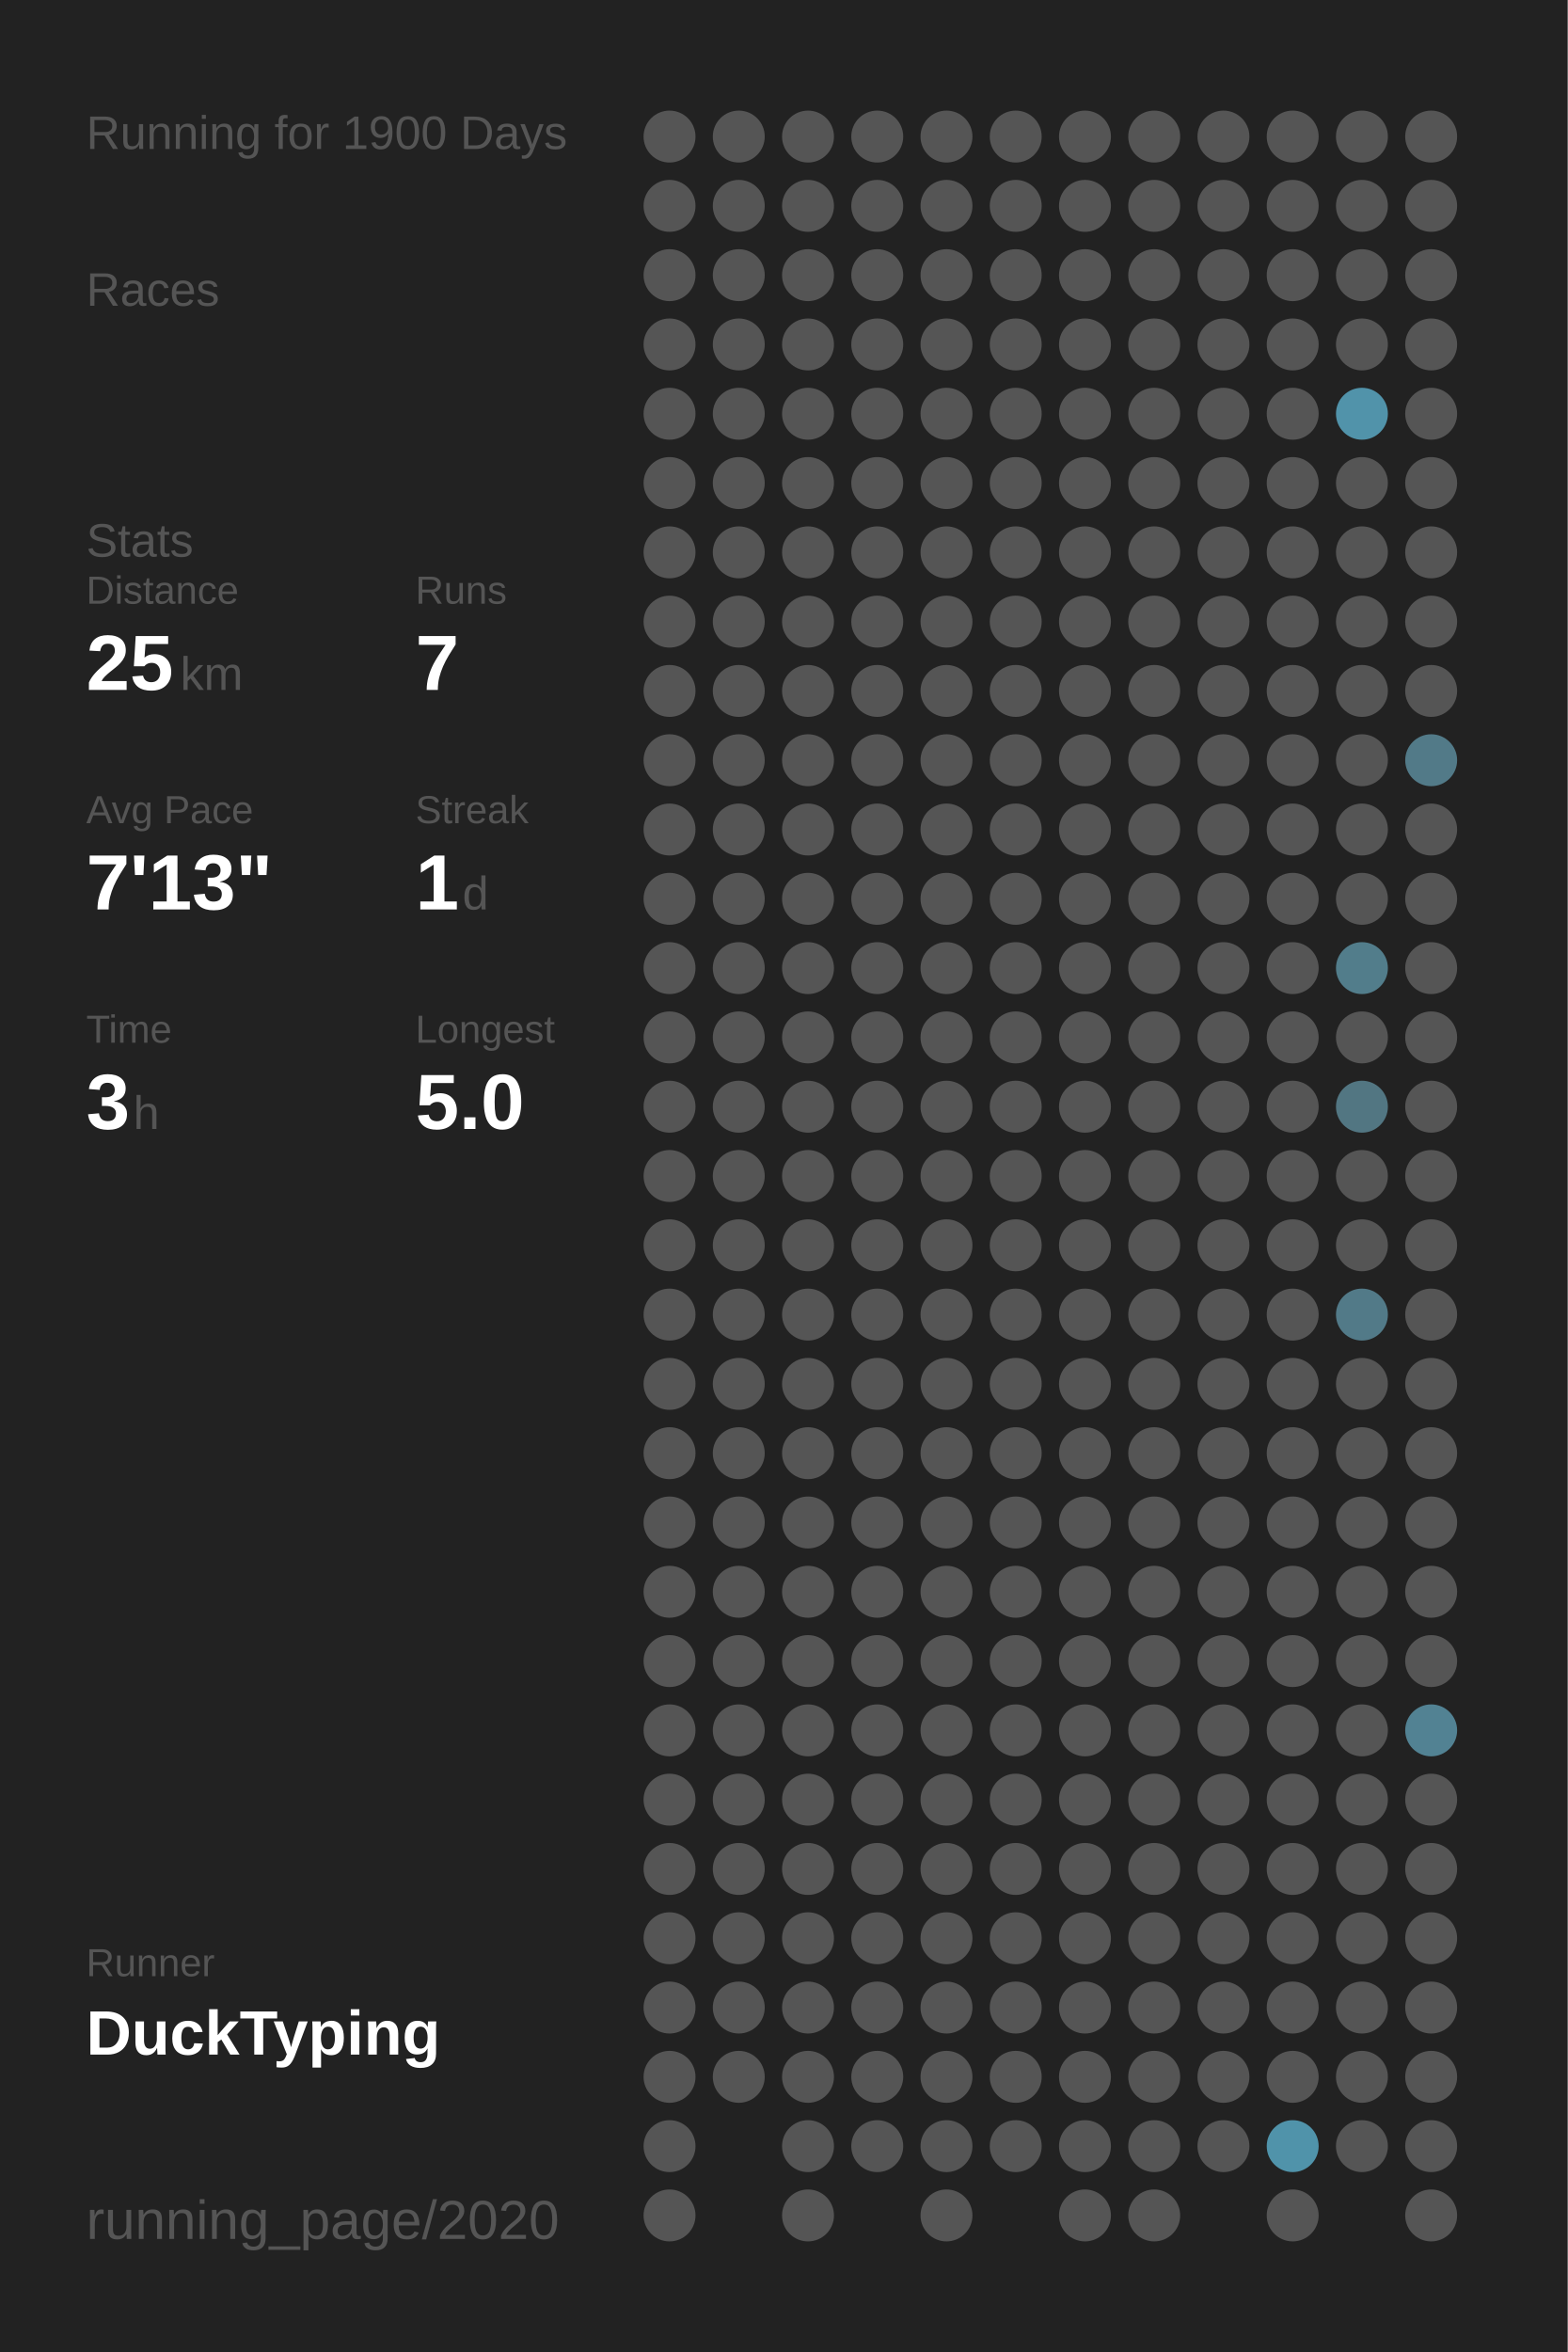
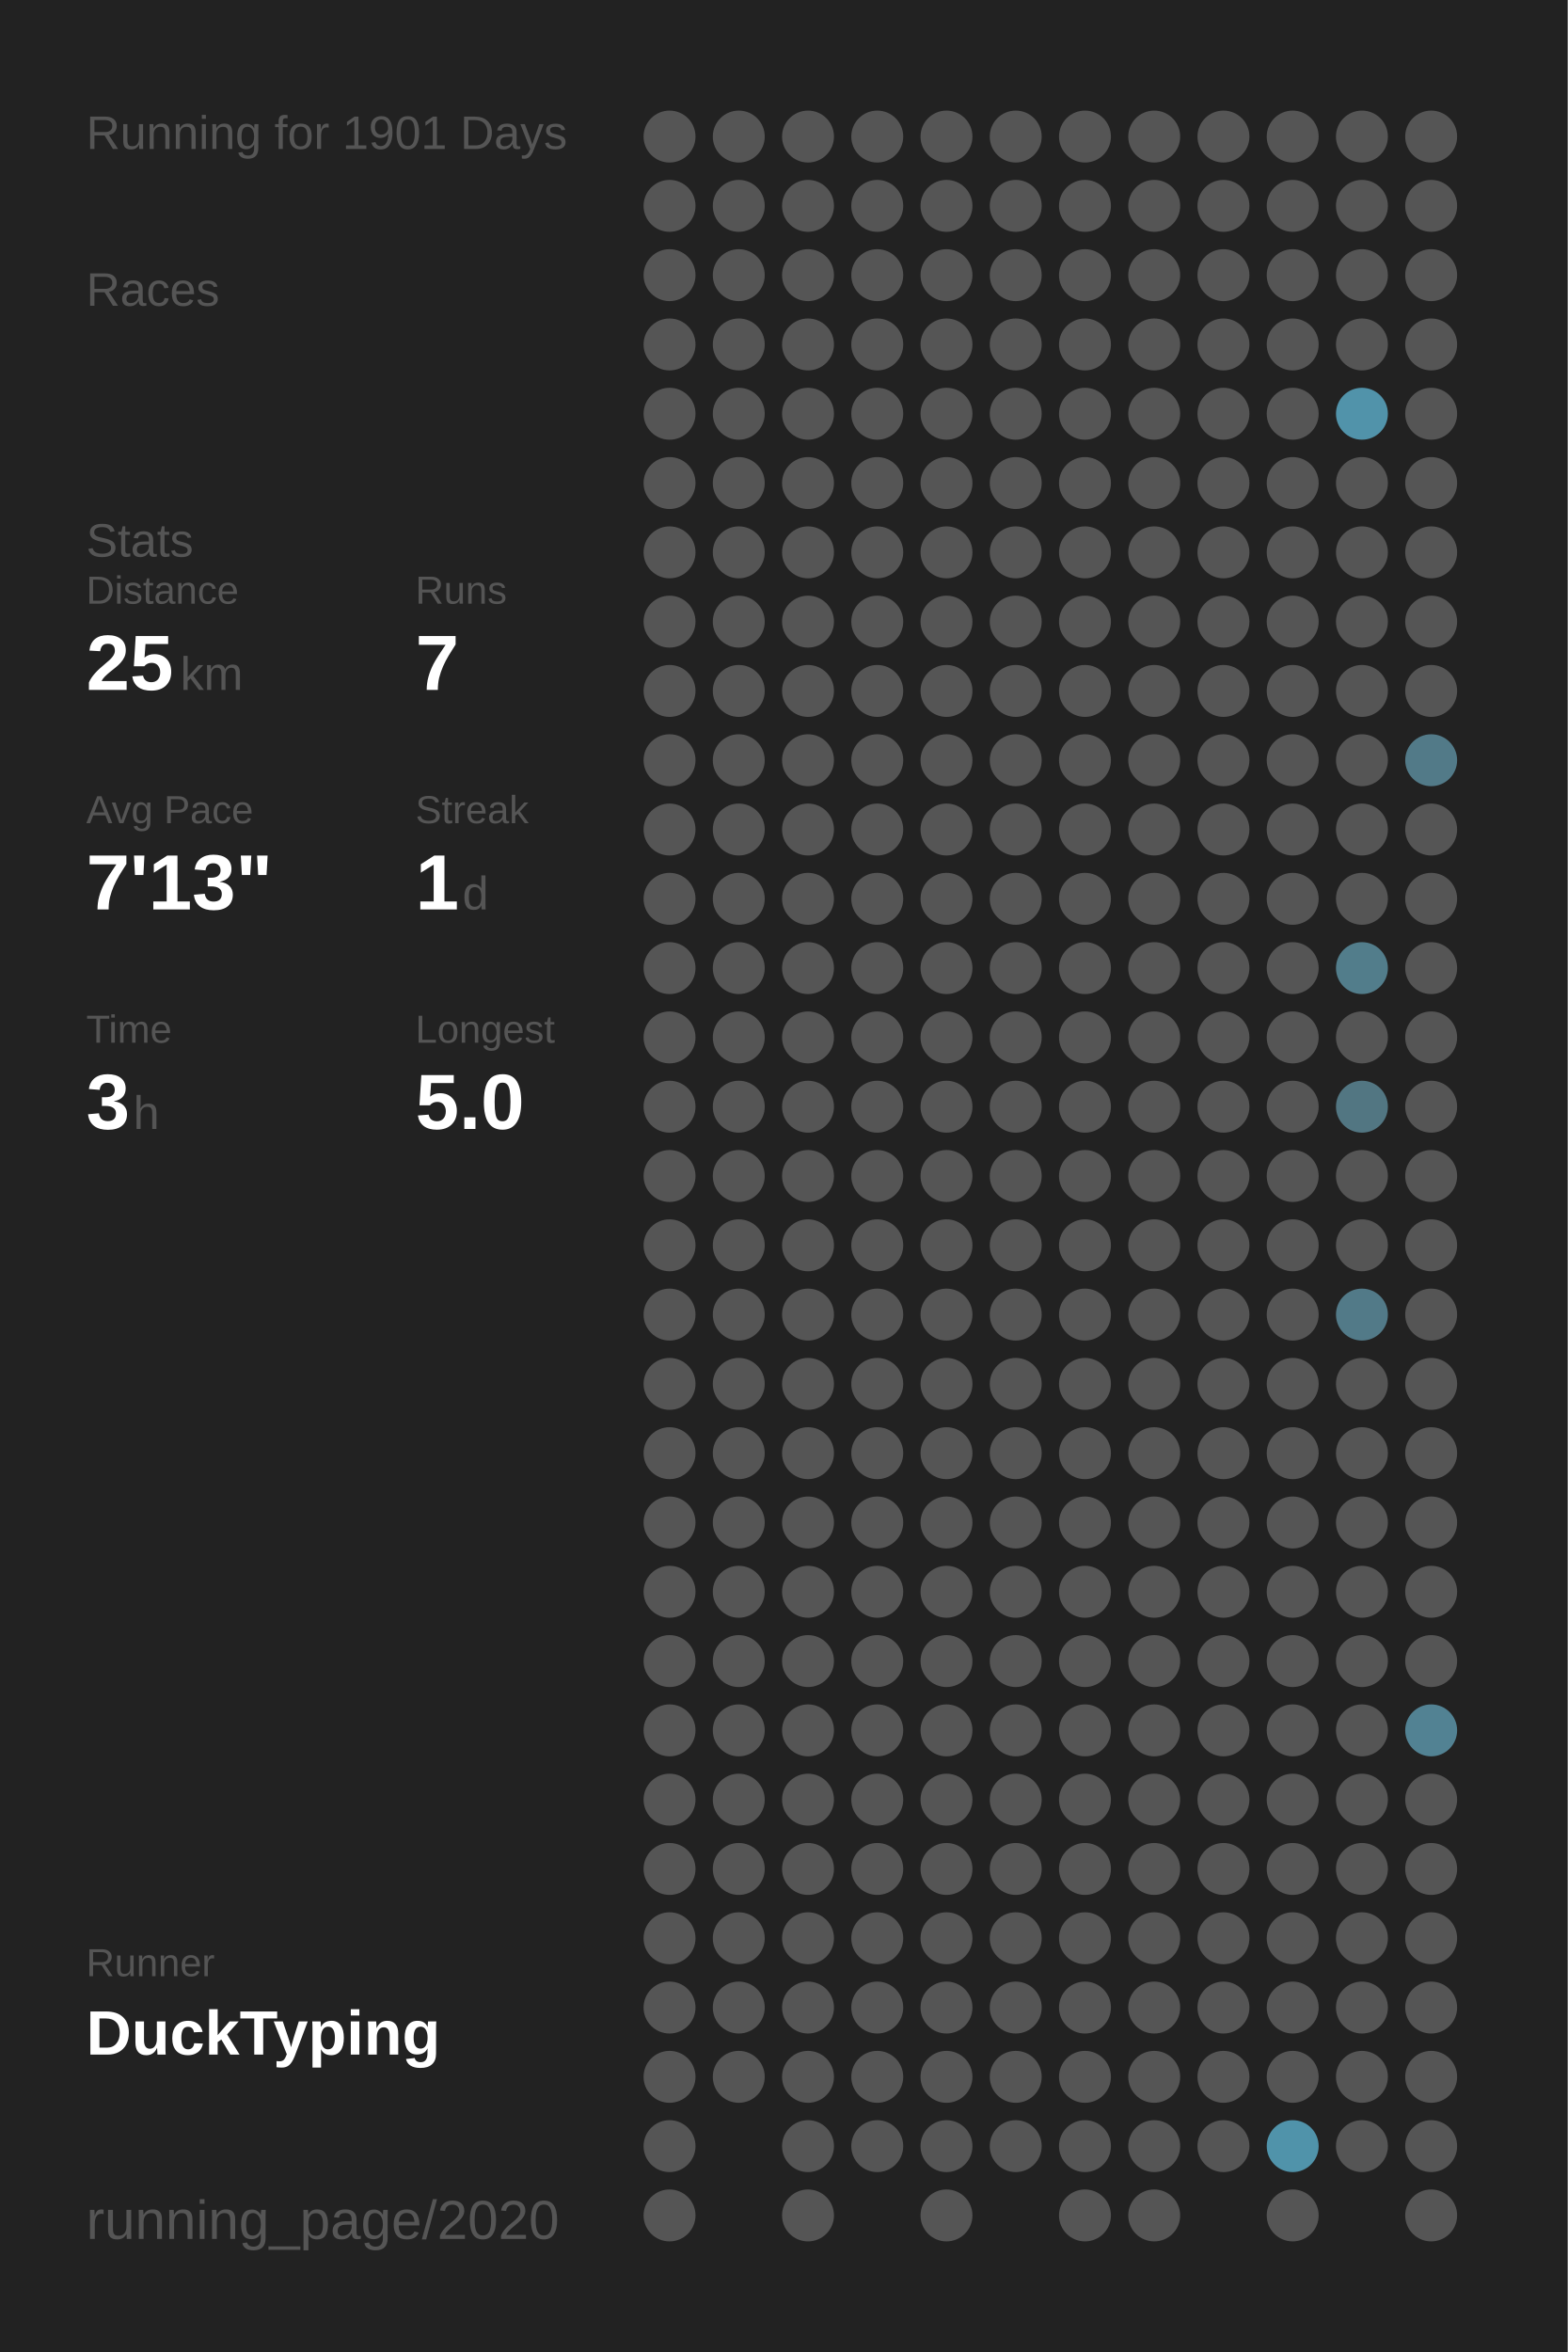
<svg xmlns="http://www.w3.org/2000/svg" baseProfile="full" height="300mm" version="1.1" viewBox="0,0,200,300" width="200mm">
  <defs />
  <rect fill="#222222" height="300" width="200" x="0" y="0" />
-   <text fill="#555555" style="font-size:6px; font-family:Arial;" x="11" y="19">Running for 1900 Days</text>
+   <text fill="#555555" style="font-size:6px; font-family:Arial;" x="11" y="19">Running for 1901 Days</text>
  <text fill="#555555" style="font-size:6px; font-family:Arial;" x="11" y="39">Races</text>
  <text fill="#555555" style="font-size:6px; font-family:Arial;" x="11" y="71">Stats</text>
  <text fill="#555555" style="font-size:5px; font-family:Arial;" x="11" y="77">Distance</text>
  <text fill="#FFFFFF" style="font-size:10px; font-family:Arial; font-weight:bold;" x="11" y="88">25</text>
  <text fill="#555555" style="font-size:6px; font-family:Arial;" x="23" y="88">km</text>
  <text fill="#555555" style="font-size:5px; font-family:Arial;" x="53" y="77">Runs</text>
  <text fill="#FFFFFF" style="font-size:10px; font-family:Arial; font-weight:bold;" x="53" y="88">7</text>
  <text fill="#555555" style="font-size:5px; font-family:Arial;" x="11" y="105">Avg Pace</text>
  <text fill="#FFFFFF" style="font-size:10px; font-family:Arial; font-weight:bold;" x="11" y="116">7'13"</text>
  <text fill="#555555" style="font-size:5px; font-family:Arial;" x="53" y="105">Streak</text>
  <text fill="#FFFFFF" style="font-size:10px; font-family:Arial; font-weight:bold;" x="53" y="116">1</text>
  <text fill="#555555" style="font-size:6px; font-family:Arial;" x="59" y="116">d</text>
  <text fill="#555555" style="font-size:5px; font-family:Arial;" x="11" y="133">Time</text>
  <text fill="#FFFFFF" style="font-size:10px; font-family:Arial; font-weight:bold;" x="11" y="144">3</text>
  <text fill="#555555" style="font-size:6px; font-family:Arial;" x="17" y="144">h</text>
  <text fill="#555555" style="font-size:5px; font-family:Arial;" x="53" y="133">Longest</text>
  <text fill="#FFFFFF" style="font-size:10px; font-family:Arial; font-weight:bold;" x="53" y="144">5.0</text>
  <text fill="#555555" style="font-size:5px; font-family:Arial;" x="11" y="252.065">Runner</text>
  <text fill="#FFFFFF" style="font-size:8px; font-family:Arial; font-weight:bold;" x="11" y="262.065">DuckTyping</text>
  <text fill="#555555" style="font-size:7px; font-family:Arial;" x="11" y="285.581">running_page/2020</text>
  <circle cx="85.417" cy="17.419" fill="#555555" r="3.312" />
  <circle cx="85.417" cy="26.258" fill="#555555" r="3.312" />
  <circle cx="85.417" cy="35.097" fill="#555555" r="3.312" />
  <circle cx="85.417" cy="43.935" fill="#555555" r="3.312" />
  <circle cx="85.417" cy="52.774" fill="#555555" r="3.312" />
  <circle cx="85.417" cy="61.613" fill="#555555" r="3.312" />
  <circle cx="85.417" cy="70.452" fill="#555555" r="3.312" />
  <circle cx="85.417" cy="79.29" fill="#555555" r="3.312" />
  <circle cx="85.417" cy="88.129" fill="#555555" r="3.312" />
  <circle cx="85.417" cy="96.968" fill="#555555" r="3.312" />
  <circle cx="85.417" cy="105.806" fill="#555555" r="3.312" />
  <circle cx="85.417" cy="114.645" fill="#555555" r="3.312" />
  <circle cx="85.417" cy="123.484" fill="#555555" r="3.312" />
  <circle cx="85.417" cy="132.323" fill="#555555" r="3.312" />
  <circle cx="85.417" cy="141.161" fill="#555555" r="3.312" />
  <circle cx="85.417" cy="150" fill="#555555" r="3.312" />
  <circle cx="85.417" cy="158.839" fill="#555555" r="3.312" />
  <circle cx="85.417" cy="167.677" fill="#555555" r="3.312" />
  <circle cx="85.417" cy="176.516" fill="#555555" r="3.312" />
  <circle cx="85.417" cy="185.355" fill="#555555" r="3.312" />
  <circle cx="85.417" cy="194.194" fill="#555555" r="3.312" />
  <circle cx="85.417" cy="203.032" fill="#555555" r="3.312" />
  <circle cx="85.417" cy="211.871" fill="#555555" r="3.312" />
  <circle cx="85.417" cy="220.71" fill="#555555" r="3.312" />
  <circle cx="85.417" cy="229.548" fill="#555555" r="3.312" />
  <circle cx="85.417" cy="238.387" fill="#555555" r="3.312" />
  <circle cx="85.417" cy="247.226" fill="#555555" r="3.312" />
  <circle cx="85.417" cy="256.065" fill="#555555" r="3.312" />
  <circle cx="85.417" cy="264.903" fill="#555555" r="3.312" />
  <circle cx="85.417" cy="273.742" fill="#555555" r="3.312" />
  <circle cx="85.417" cy="282.581" fill="#555555" r="3.312" />
  <circle cx="94.25" cy="17.419" fill="#555555" r="3.312" />
  <circle cx="94.25" cy="26.258" fill="#555555" r="3.312" />
  <circle cx="94.25" cy="35.097" fill="#555555" r="3.312" />
  <circle cx="94.25" cy="43.935" fill="#555555" r="3.312" />
  <circle cx="94.25" cy="52.774" fill="#555555" r="3.312" />
  <circle cx="94.25" cy="61.613" fill="#555555" r="3.312" />
  <circle cx="94.25" cy="70.452" fill="#555555" r="3.312" />
  <circle cx="94.25" cy="79.29" fill="#555555" r="3.312" />
  <circle cx="94.25" cy="88.129" fill="#555555" r="3.312" />
  <circle cx="94.25" cy="96.968" fill="#555555" r="3.312" />
  <circle cx="94.25" cy="105.806" fill="#555555" r="3.312" />
  <circle cx="94.25" cy="114.645" fill="#555555" r="3.312" />
  <circle cx="94.25" cy="123.484" fill="#555555" r="3.312" />
  <circle cx="94.25" cy="132.323" fill="#555555" r="3.312" />
  <circle cx="94.25" cy="141.161" fill="#555555" r="3.312" />
  <circle cx="94.25" cy="150" fill="#555555" r="3.312" />
  <circle cx="94.25" cy="158.839" fill="#555555" r="3.312" />
  <circle cx="94.25" cy="167.677" fill="#555555" r="3.312" />
  <circle cx="94.25" cy="176.516" fill="#555555" r="3.312" />
  <circle cx="94.25" cy="185.355" fill="#555555" r="3.312" />
  <circle cx="94.25" cy="194.194" fill="#555555" r="3.312" />
  <circle cx="94.25" cy="203.032" fill="#555555" r="3.312" />
  <circle cx="94.25" cy="211.871" fill="#555555" r="3.312" />
  <circle cx="94.25" cy="220.71" fill="#555555" r="3.312" />
  <circle cx="94.25" cy="229.548" fill="#555555" r="3.312" />
  <circle cx="94.25" cy="238.387" fill="#555555" r="3.312" />
  <circle cx="94.25" cy="247.226" fill="#555555" r="3.312" />
  <circle cx="94.25" cy="256.065" fill="#555555" r="3.312" />
  <circle cx="94.25" cy="264.903" fill="#555555" r="3.312" />
  <circle cx="103.083" cy="17.419" fill="#555555" r="3.312" />
  <circle cx="103.083" cy="26.258" fill="#555555" r="3.312" />
  <circle cx="103.083" cy="35.097" fill="#555555" r="3.312" />
  <circle cx="103.083" cy="43.935" fill="#555555" r="3.312" />
  <circle cx="103.083" cy="52.774" fill="#555555" r="3.312" />
  <circle cx="103.083" cy="61.613" fill="#555555" r="3.312" />
  <circle cx="103.083" cy="70.452" fill="#555555" r="3.312" />
  <circle cx="103.083" cy="79.29" fill="#555555" r="3.312" />
  <circle cx="103.083" cy="88.129" fill="#555555" r="3.312" />
  <circle cx="103.083" cy="96.968" fill="#555555" r="3.312" />
  <circle cx="103.083" cy="105.806" fill="#555555" r="3.312" />
  <circle cx="103.083" cy="114.645" fill="#555555" r="3.312" />
  <circle cx="103.083" cy="123.484" fill="#555555" r="3.312" />
  <circle cx="103.083" cy="132.323" fill="#555555" r="3.312" />
  <circle cx="103.083" cy="141.161" fill="#555555" r="3.312" />
  <circle cx="103.083" cy="150" fill="#555555" r="3.312" />
  <circle cx="103.083" cy="158.839" fill="#555555" r="3.312" />
  <circle cx="103.083" cy="167.677" fill="#555555" r="3.312" />
  <circle cx="103.083" cy="176.516" fill="#555555" r="3.312" />
  <circle cx="103.083" cy="185.355" fill="#555555" r="3.312" />
  <circle cx="103.083" cy="194.194" fill="#555555" r="3.312" />
  <circle cx="103.083" cy="203.032" fill="#555555" r="3.312" />
  <circle cx="103.083" cy="211.871" fill="#555555" r="3.312" />
  <circle cx="103.083" cy="220.71" fill="#555555" r="3.312" />
  <circle cx="103.083" cy="229.548" fill="#555555" r="3.312" />
  <circle cx="103.083" cy="238.387" fill="#555555" r="3.312" />
  <circle cx="103.083" cy="247.226" fill="#555555" r="3.312" />
  <circle cx="103.083" cy="256.065" fill="#555555" r="3.312" />
  <circle cx="103.083" cy="264.903" fill="#555555" r="3.312" />
  <circle cx="103.083" cy="273.742" fill="#555555" r="3.312" />
  <circle cx="103.083" cy="282.581" fill="#555555" r="3.312" />
  <circle cx="111.917" cy="17.419" fill="#555555" r="3.312" />
  <circle cx="111.917" cy="26.258" fill="#555555" r="3.312" />
  <circle cx="111.917" cy="35.097" fill="#555555" r="3.312" />
  <circle cx="111.917" cy="43.935" fill="#555555" r="3.312" />
  <circle cx="111.917" cy="52.774" fill="#555555" r="3.312" />
  <circle cx="111.917" cy="61.613" fill="#555555" r="3.312" />
  <circle cx="111.917" cy="70.452" fill="#555555" r="3.312" />
  <circle cx="111.917" cy="79.29" fill="#555555" r="3.312" />
  <circle cx="111.917" cy="88.129" fill="#555555" r="3.312" />
  <circle cx="111.917" cy="96.968" fill="#555555" r="3.312" />
  <circle cx="111.917" cy="105.806" fill="#555555" r="3.312" />
  <circle cx="111.917" cy="114.645" fill="#555555" r="3.312" />
  <circle cx="111.917" cy="123.484" fill="#555555" r="3.312" />
  <circle cx="111.917" cy="132.323" fill="#555555" r="3.312" />
  <circle cx="111.917" cy="141.161" fill="#555555" r="3.312" />
  <circle cx="111.917" cy="150" fill="#555555" r="3.312" />
  <circle cx="111.917" cy="158.839" fill="#555555" r="3.312" />
  <circle cx="111.917" cy="167.677" fill="#555555" r="3.312" />
  <circle cx="111.917" cy="176.516" fill="#555555" r="3.312" />
  <circle cx="111.917" cy="185.355" fill="#555555" r="3.312" />
  <circle cx="111.917" cy="194.194" fill="#555555" r="3.312" />
  <circle cx="111.917" cy="203.032" fill="#555555" r="3.312" />
  <circle cx="111.917" cy="211.871" fill="#555555" r="3.312" />
  <circle cx="111.917" cy="220.71" fill="#555555" r="3.312" />
  <circle cx="111.917" cy="229.548" fill="#555555" r="3.312" />
  <circle cx="111.917" cy="238.387" fill="#555555" r="3.312" />
  <circle cx="111.917" cy="247.226" fill="#555555" r="3.312" />
  <circle cx="111.917" cy="256.065" fill="#555555" r="3.312" />
  <circle cx="111.917" cy="264.903" fill="#555555" r="3.312" />
  <circle cx="111.917" cy="273.742" fill="#555555" r="3.312" />
  <circle cx="120.75" cy="17.419" fill="#555555" r="3.312" />
  <circle cx="120.75" cy="26.258" fill="#555555" r="3.312" />
  <circle cx="120.75" cy="35.097" fill="#555555" r="3.312" />
  <circle cx="120.75" cy="43.935" fill="#555555" r="3.312" />
  <circle cx="120.75" cy="52.774" fill="#555555" r="3.312" />
  <circle cx="120.75" cy="61.613" fill="#555555" r="3.312" />
  <circle cx="120.75" cy="70.452" fill="#555555" r="3.312" />
  <circle cx="120.75" cy="79.29" fill="#555555" r="3.312" />
  <circle cx="120.75" cy="88.129" fill="#555555" r="3.312" />
  <circle cx="120.75" cy="96.968" fill="#555555" r="3.312" />
  <circle cx="120.75" cy="105.806" fill="#555555" r="3.312" />
  <circle cx="120.75" cy="114.645" fill="#555555" r="3.312" />
  <circle cx="120.75" cy="123.484" fill="#555555" r="3.312" />
  <circle cx="120.75" cy="132.323" fill="#555555" r="3.312" />
  <circle cx="120.75" cy="141.161" fill="#555555" r="3.312" />
  <circle cx="120.75" cy="150" fill="#555555" r="3.312" />
  <circle cx="120.75" cy="158.839" fill="#555555" r="3.312" />
  <circle cx="120.75" cy="167.677" fill="#555555" r="3.312" />
  <circle cx="120.75" cy="176.516" fill="#555555" r="3.312" />
  <circle cx="120.75" cy="185.355" fill="#555555" r="3.312" />
  <circle cx="120.75" cy="194.194" fill="#555555" r="3.312" />
  <circle cx="120.75" cy="203.032" fill="#555555" r="3.312" />
  <circle cx="120.75" cy="211.871" fill="#555555" r="3.312" />
  <circle cx="120.75" cy="220.71" fill="#555555" r="3.312" />
  <circle cx="120.75" cy="229.548" fill="#555555" r="3.312" />
  <circle cx="120.75" cy="238.387" fill="#555555" r="3.312" />
  <circle cx="120.75" cy="247.226" fill="#555555" r="3.312" />
  <circle cx="120.75" cy="256.065" fill="#555555" r="3.312" />
  <circle cx="120.75" cy="264.903" fill="#555555" r="3.312" />
  <circle cx="120.75" cy="273.742" fill="#555555" r="3.312" />
  <circle cx="120.75" cy="282.581" fill="#555555" r="3.312" />
  <circle cx="129.583" cy="17.419" fill="#555555" r="3.312" />
  <circle cx="129.583" cy="26.258" fill="#555555" r="3.312" />
  <circle cx="129.583" cy="35.097" fill="#555555" r="3.312" />
  <circle cx="129.583" cy="43.935" fill="#555555" r="3.312" />
  <circle cx="129.583" cy="52.774" fill="#555555" r="3.312" />
  <circle cx="129.583" cy="61.613" fill="#555555" r="3.312" />
  <circle cx="129.583" cy="70.452" fill="#555555" r="3.312" />
  <circle cx="129.583" cy="79.29" fill="#555555" r="3.312" />
  <circle cx="129.583" cy="88.129" fill="#555555" r="3.312" />
  <circle cx="129.583" cy="96.968" fill="#555555" r="3.312" />
  <circle cx="129.583" cy="105.806" fill="#555555" r="3.312" />
  <circle cx="129.583" cy="114.645" fill="#555555" r="3.312" />
  <circle cx="129.583" cy="123.484" fill="#555555" r="3.312" />
  <circle cx="129.583" cy="132.323" fill="#555555" r="3.312" />
  <circle cx="129.583" cy="141.161" fill="#555555" r="3.312" />
  <circle cx="129.583" cy="150" fill="#555555" r="3.312" />
  <circle cx="129.583" cy="158.839" fill="#555555" r="3.312" />
  <circle cx="129.583" cy="167.677" fill="#555555" r="3.312" />
  <circle cx="129.583" cy="176.516" fill="#555555" r="3.312" />
  <circle cx="129.583" cy="185.355" fill="#555555" r="3.312" />
  <circle cx="129.583" cy="194.194" fill="#555555" r="3.312" />
  <circle cx="129.583" cy="203.032" fill="#555555" r="3.312" />
  <circle cx="129.583" cy="211.871" fill="#555555" r="3.312" />
  <circle cx="129.583" cy="220.71" fill="#555555" r="3.312" />
  <circle cx="129.583" cy="229.548" fill="#555555" r="3.312" />
  <circle cx="129.583" cy="238.387" fill="#555555" r="3.312" />
  <circle cx="129.583" cy="247.226" fill="#555555" r="3.312" />
  <circle cx="129.583" cy="256.065" fill="#555555" r="3.312" />
  <circle cx="129.583" cy="264.903" fill="#555555" r="3.312" />
  <circle cx="129.583" cy="273.742" fill="#555555" r="3.312" />
  <circle cx="138.417" cy="17.419" fill="#555555" r="3.312" />
  <circle cx="138.417" cy="26.258" fill="#555555" r="3.312" />
  <circle cx="138.417" cy="35.097" fill="#555555" r="3.312" />
  <circle cx="138.417" cy="43.935" fill="#555555" r="3.312" />
  <circle cx="138.417" cy="52.774" fill="#555555" r="3.312" />
  <circle cx="138.417" cy="61.613" fill="#555555" r="3.312" />
  <circle cx="138.417" cy="70.452" fill="#555555" r="3.312" />
  <circle cx="138.417" cy="79.29" fill="#555555" r="3.312" />
  <circle cx="138.417" cy="88.129" fill="#555555" r="3.312" />
  <circle cx="138.417" cy="96.968" fill="#555555" r="3.312" />
  <circle cx="138.417" cy="105.806" fill="#555555" r="3.312" />
  <circle cx="138.417" cy="114.645" fill="#555555" r="3.312" />
  <circle cx="138.417" cy="123.484" fill="#555555" r="3.312" />
  <circle cx="138.417" cy="132.323" fill="#555555" r="3.312" />
  <circle cx="138.417" cy="141.161" fill="#555555" r="3.312" />
  <circle cx="138.417" cy="150" fill="#555555" r="3.312" />
  <circle cx="138.417" cy="158.839" fill="#555555" r="3.312" />
  <circle cx="138.417" cy="167.677" fill="#555555" r="3.312" />
  <circle cx="138.417" cy="176.516" fill="#555555" r="3.312" />
  <circle cx="138.417" cy="185.355" fill="#555555" r="3.312" />
  <circle cx="138.417" cy="194.194" fill="#555555" r="3.312" />
  <circle cx="138.417" cy="203.032" fill="#555555" r="3.312" />
  <circle cx="138.417" cy="211.871" fill="#555555" r="3.312" />
  <circle cx="138.417" cy="220.71" fill="#555555" r="3.312" />
  <circle cx="138.417" cy="229.548" fill="#555555" r="3.312" />
  <circle cx="138.417" cy="238.387" fill="#555555" r="3.312" />
  <circle cx="138.417" cy="247.226" fill="#555555" r="3.312" />
  <circle cx="138.417" cy="256.065" fill="#555555" r="3.312" />
  <circle cx="138.417" cy="264.903" fill="#555555" r="3.312" />
  <circle cx="138.417" cy="273.742" fill="#555555" r="3.312" />
  <circle cx="138.417" cy="282.581" fill="#555555" r="3.312" />
  <circle cx="147.25" cy="17.419" fill="#555555" r="3.312" />
  <circle cx="147.25" cy="26.258" fill="#555555" r="3.312" />
  <circle cx="147.25" cy="35.097" fill="#555555" r="3.312" />
  <circle cx="147.25" cy="43.935" fill="#555555" r="3.312" />
  <circle cx="147.25" cy="52.774" fill="#555555" r="3.312" />
  <circle cx="147.25" cy="61.613" fill="#555555" r="3.312" />
  <circle cx="147.25" cy="70.452" fill="#555555" r="3.312" />
  <circle cx="147.25" cy="79.29" fill="#555555" r="3.312" />
  <circle cx="147.25" cy="88.129" fill="#555555" r="3.312" />
  <circle cx="147.25" cy="96.968" fill="#555555" r="3.312" />
  <circle cx="147.25" cy="105.806" fill="#555555" r="3.312" />
  <circle cx="147.25" cy="114.645" fill="#555555" r="3.312" />
  <circle cx="147.25" cy="123.484" fill="#555555" r="3.312" />
  <circle cx="147.25" cy="132.323" fill="#555555" r="3.312" />
  <circle cx="147.25" cy="141.161" fill="#555555" r="3.312" />
  <circle cx="147.25" cy="150" fill="#555555" r="3.312" />
  <circle cx="147.25" cy="158.839" fill="#555555" r="3.312" />
  <circle cx="147.25" cy="167.677" fill="#555555" r="3.312" />
  <circle cx="147.25" cy="176.516" fill="#555555" r="3.312" />
  <circle cx="147.25" cy="185.355" fill="#555555" r="3.312" />
  <circle cx="147.25" cy="194.194" fill="#555555" r="3.312" />
  <circle cx="147.25" cy="203.032" fill="#555555" r="3.312" />
  <circle cx="147.25" cy="211.871" fill="#555555" r="3.312" />
  <circle cx="147.25" cy="220.71" fill="#555555" r="3.312" />
  <circle cx="147.25" cy="229.548" fill="#555555" r="3.312" />
  <circle cx="147.25" cy="238.387" fill="#555555" r="3.312" />
  <circle cx="147.25" cy="247.226" fill="#555555" r="3.312" />
  <circle cx="147.25" cy="256.065" fill="#555555" r="3.312" />
  <circle cx="147.25" cy="264.903" fill="#555555" r="3.312" />
  <circle cx="147.25" cy="273.742" fill="#555555" r="3.312" />
  <circle cx="147.25" cy="282.581" fill="#555555" r="3.312" />
  <circle cx="156.083" cy="17.419" fill="#555555" r="3.312" />
  <circle cx="156.083" cy="26.258" fill="#555555" r="3.312" />
  <circle cx="156.083" cy="35.097" fill="#555555" r="3.312" />
  <circle cx="156.083" cy="43.935" fill="#555555" r="3.312" />
  <circle cx="156.083" cy="52.774" fill="#555555" r="3.312" />
  <circle cx="156.083" cy="61.613" fill="#555555" r="3.312" />
  <circle cx="156.083" cy="70.452" fill="#555555" r="3.312" />
  <circle cx="156.083" cy="79.29" fill="#555555" r="3.312" />
  <circle cx="156.083" cy="88.129" fill="#555555" r="3.312" />
  <circle cx="156.083" cy="96.968" fill="#555555" r="3.312" />
  <circle cx="156.083" cy="105.806" fill="#555555" r="3.312" />
  <circle cx="156.083" cy="114.645" fill="#555555" r="3.312" />
  <circle cx="156.083" cy="123.484" fill="#555555" r="3.312" />
  <circle cx="156.083" cy="132.323" fill="#555555" r="3.312" />
  <circle cx="156.083" cy="141.161" fill="#555555" r="3.312" />
  <circle cx="156.083" cy="150" fill="#555555" r="3.312" />
  <circle cx="156.083" cy="158.839" fill="#555555" r="3.312" />
  <circle cx="156.083" cy="167.677" fill="#555555" r="3.312" />
  <circle cx="156.083" cy="176.516" fill="#555555" r="3.312" />
  <circle cx="156.083" cy="185.355" fill="#555555" r="3.312" />
  <circle cx="156.083" cy="194.194" fill="#555555" r="3.312" />
  <circle cx="156.083" cy="203.032" fill="#555555" r="3.312" />
  <circle cx="156.083" cy="211.871" fill="#555555" r="3.312" />
  <circle cx="156.083" cy="220.71" fill="#555555" r="3.312" />
  <circle cx="156.083" cy="229.548" fill="#555555" r="3.312" />
  <circle cx="156.083" cy="238.387" fill="#555555" r="3.312" />
  <circle cx="156.083" cy="247.226" fill="#555555" r="3.312" />
  <circle cx="156.083" cy="256.065" fill="#555555" r="3.312" />
  <circle cx="156.083" cy="264.903" fill="#555555" r="3.312" />
  <circle cx="156.083" cy="273.742" fill="#555555" r="3.312" />
  <circle cx="164.917" cy="17.419" fill="#555555" r="3.312" />
  <circle cx="164.917" cy="26.258" fill="#555555" r="3.312" />
  <circle cx="164.917" cy="35.097" fill="#555555" r="3.312" />
  <circle cx="164.917" cy="43.935" fill="#555555" r="3.312" />
  <circle cx="164.917" cy="52.774" fill="#555555" r="3.312" />
  <circle cx="164.917" cy="61.613" fill="#555555" r="3.312" />
  <circle cx="164.917" cy="70.452" fill="#555555" r="3.312" />
  <circle cx="164.917" cy="79.29" fill="#555555" r="3.312" />
  <circle cx="164.917" cy="88.129" fill="#555555" r="3.312" />
  <circle cx="164.917" cy="96.968" fill="#555555" r="3.312" />
  <circle cx="164.917" cy="105.806" fill="#555555" r="3.312" />
  <circle cx="164.917" cy="114.645" fill="#555555" r="3.312" />
  <circle cx="164.917" cy="123.484" fill="#555555" r="3.312" />
  <circle cx="164.917" cy="132.323" fill="#555555" r="3.312" />
  <circle cx="164.917" cy="141.161" fill="#555555" r="3.312" />
  <circle cx="164.917" cy="150" fill="#555555" r="3.312" />
  <circle cx="164.917" cy="158.839" fill="#555555" r="3.312" />
  <circle cx="164.917" cy="167.677" fill="#555555" r="3.312" />
  <circle cx="164.917" cy="176.516" fill="#555555" r="3.312" />
  <circle cx="164.917" cy="185.355" fill="#555555" r="3.312" />
  <circle cx="164.917" cy="194.194" fill="#555555" r="3.312" />
  <circle cx="164.917" cy="203.032" fill="#555555" r="3.312" />
  <circle cx="164.917" cy="211.871" fill="#555555" r="3.312" />
  <circle cx="164.917" cy="220.71" fill="#555555" r="3.312" />
  <circle cx="164.917" cy="229.548" fill="#555555" r="3.312" />
  <circle cx="164.917" cy="238.387" fill="#555555" r="3.312" />
  <circle cx="164.917" cy="247.226" fill="#555555" r="3.312" />
  <circle cx="164.917" cy="256.065" fill="#555555" r="3.312" />
  <circle cx="164.917" cy="264.903" fill="#555555" r="3.312" />
  <circle cx="164.917" cy="273.742" fill="#5093aa" r="3.312" />
  <circle cx="164.917" cy="282.581" fill="#555555" r="3.312" />
  <circle cx="173.75" cy="17.419" fill="#555555" r="3.312" />
  <circle cx="173.75" cy="26.258" fill="#555555" r="3.312" />
  <circle cx="173.75" cy="35.097" fill="#555555" r="3.312" />
  <circle cx="173.75" cy="43.935" fill="#555555" r="3.312" />
  <circle cx="173.75" cy="52.774" fill="#5193aa" r="3.312" />
  <circle cx="173.75" cy="61.613" fill="#555555" r="3.312" />
  <circle cx="173.75" cy="70.452" fill="#555555" r="3.312" />
  <circle cx="173.75" cy="79.29" fill="#555555" r="3.312" />
  <circle cx="173.75" cy="88.129" fill="#555555" r="3.312" />
  <circle cx="173.75" cy="96.968" fill="#555555" r="3.312" />
  <circle cx="173.75" cy="105.806" fill="#555555" r="3.312" />
  <circle cx="173.75" cy="114.645" fill="#555555" r="3.312" />
  <circle cx="173.75" cy="123.484" fill="#527d8b" r="3.312" />
  <circle cx="173.75" cy="132.323" fill="#555555" r="3.312" />
  <circle cx="173.75" cy="141.161" fill="#527682" r="3.312" />
  <circle cx="173.75" cy="150" fill="#555555" r="3.312" />
  <circle cx="173.75" cy="158.839" fill="#555555" r="3.312" />
  <circle cx="173.75" cy="167.677" fill="#527a88" r="3.312" />
  <circle cx="173.75" cy="176.516" fill="#555555" r="3.312" />
  <circle cx="173.75" cy="185.355" fill="#555555" r="3.312" />
  <circle cx="173.75" cy="194.194" fill="#555555" r="3.312" />
  <circle cx="173.75" cy="203.032" fill="#555555" r="3.312" />
  <circle cx="173.75" cy="211.871" fill="#555555" r="3.312" />
  <circle cx="173.75" cy="220.71" fill="#555555" r="3.312" />
  <circle cx="173.75" cy="229.548" fill="#555555" r="3.312" />
  <circle cx="173.75" cy="238.387" fill="#555555" r="3.312" />
  <circle cx="173.75" cy="247.226" fill="#555555" r="3.312" />
  <circle cx="173.75" cy="256.065" fill="#555555" r="3.312" />
  <circle cx="173.75" cy="264.903" fill="#555555" r="3.312" />
  <circle cx="173.75" cy="273.742" fill="#555555" r="3.312" />
  <circle cx="182.583" cy="17.419" fill="#555555" r="3.312" />
  <circle cx="182.583" cy="26.258" fill="#555555" r="3.312" />
  <circle cx="182.583" cy="35.097" fill="#555555" r="3.312" />
  <circle cx="182.583" cy="43.935" fill="#555555" r="3.312" />
  <circle cx="182.583" cy="52.774" fill="#555555" r="3.312" />
  <circle cx="182.583" cy="61.613" fill="#555555" r="3.312" />
  <circle cx="182.583" cy="70.452" fill="#555555" r="3.312" />
  <circle cx="182.583" cy="79.29" fill="#555555" r="3.312" />
  <circle cx="182.583" cy="88.129" fill="#555555" r="3.312" />
  <circle cx="182.583" cy="96.968" fill="#527a88" r="3.312" />
  <circle cx="182.583" cy="105.806" fill="#555555" r="3.312" />
  <circle cx="182.583" cy="114.645" fill="#555555" r="3.312" />
  <circle cx="182.583" cy="123.484" fill="#555555" r="3.312" />
  <circle cx="182.583" cy="132.323" fill="#555555" r="3.312" />
  <circle cx="182.583" cy="141.161" fill="#555555" r="3.312" />
  <circle cx="182.583" cy="150" fill="#555555" r="3.312" />
  <circle cx="182.583" cy="158.839" fill="#555555" r="3.312" />
  <circle cx="182.583" cy="167.677" fill="#555555" r="3.312" />
  <circle cx="182.583" cy="176.516" fill="#555555" r="3.312" />
  <circle cx="182.583" cy="185.355" fill="#555555" r="3.312" />
  <circle cx="182.583" cy="194.194" fill="#555555" r="3.312" />
  <circle cx="182.583" cy="203.032" fill="#555555" r="3.312" />
  <circle cx="182.583" cy="211.871" fill="#555555" r="3.312" />
  <circle cx="182.583" cy="220.71" fill="#528293" r="3.312" />
  <circle cx="182.583" cy="229.548" fill="#555555" r="3.312" />
  <circle cx="182.583" cy="238.387" fill="#555555" r="3.312" />
  <circle cx="182.583" cy="247.226" fill="#555555" r="3.312" />
  <circle cx="182.583" cy="256.065" fill="#555555" r="3.312" />
  <circle cx="182.583" cy="264.903" fill="#555555" r="3.312" />
  <circle cx="182.583" cy="273.742" fill="#555555" r="3.312" />
  <circle cx="182.583" cy="282.581" fill="#555555" r="3.312" />
</svg>
